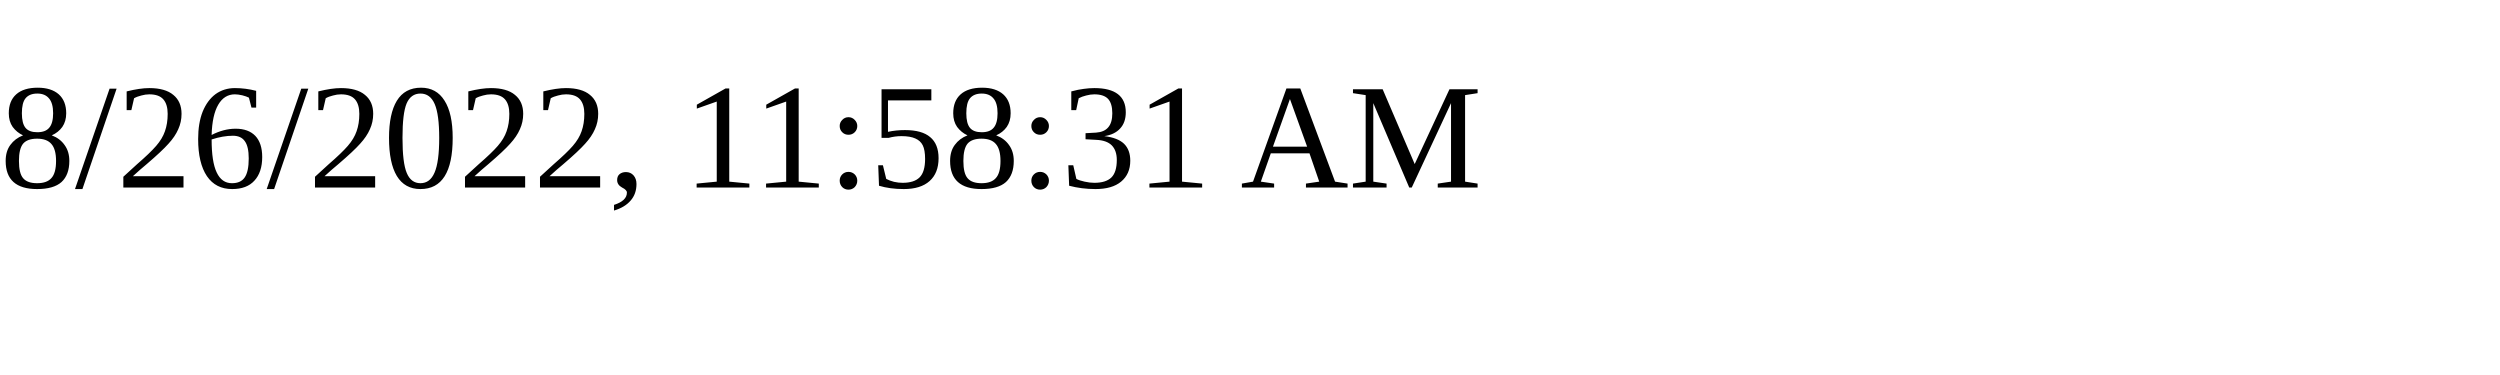
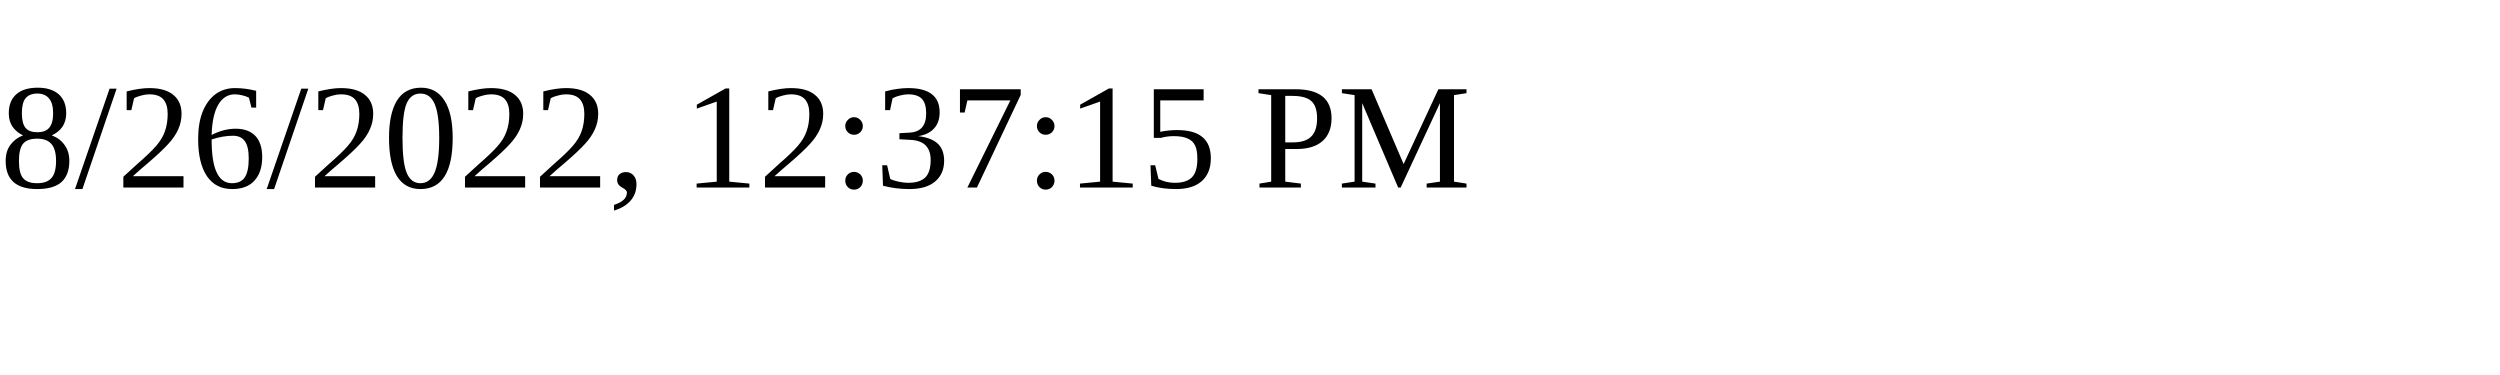
<svg xmlns="http://www.w3.org/2000/svg" height="30" width="200">
-   <text x="0" y="15">8/26/2022, 11:58:31 AM</text>
+   <text x="0" y="15">8/26/2022, 12:37:15 PM</text>
</svg>
